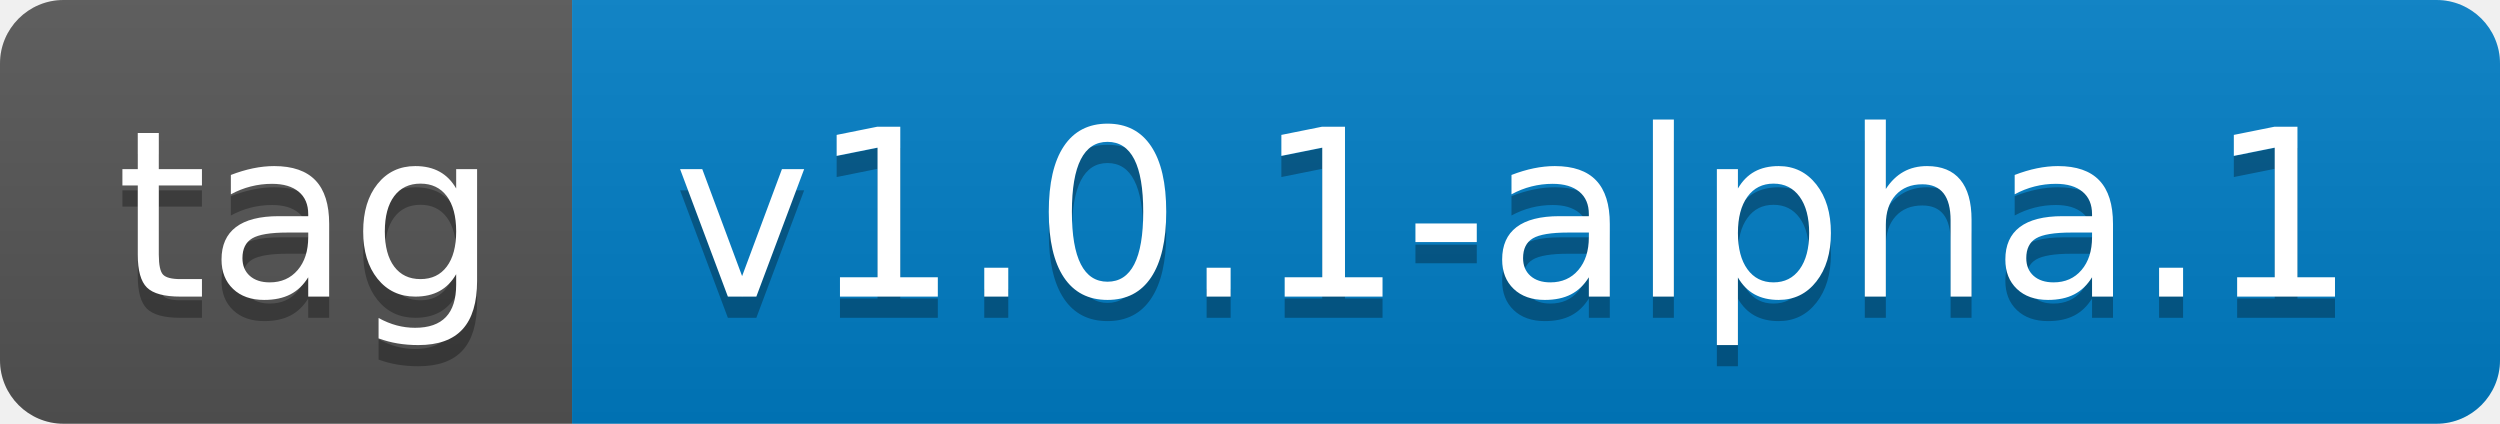
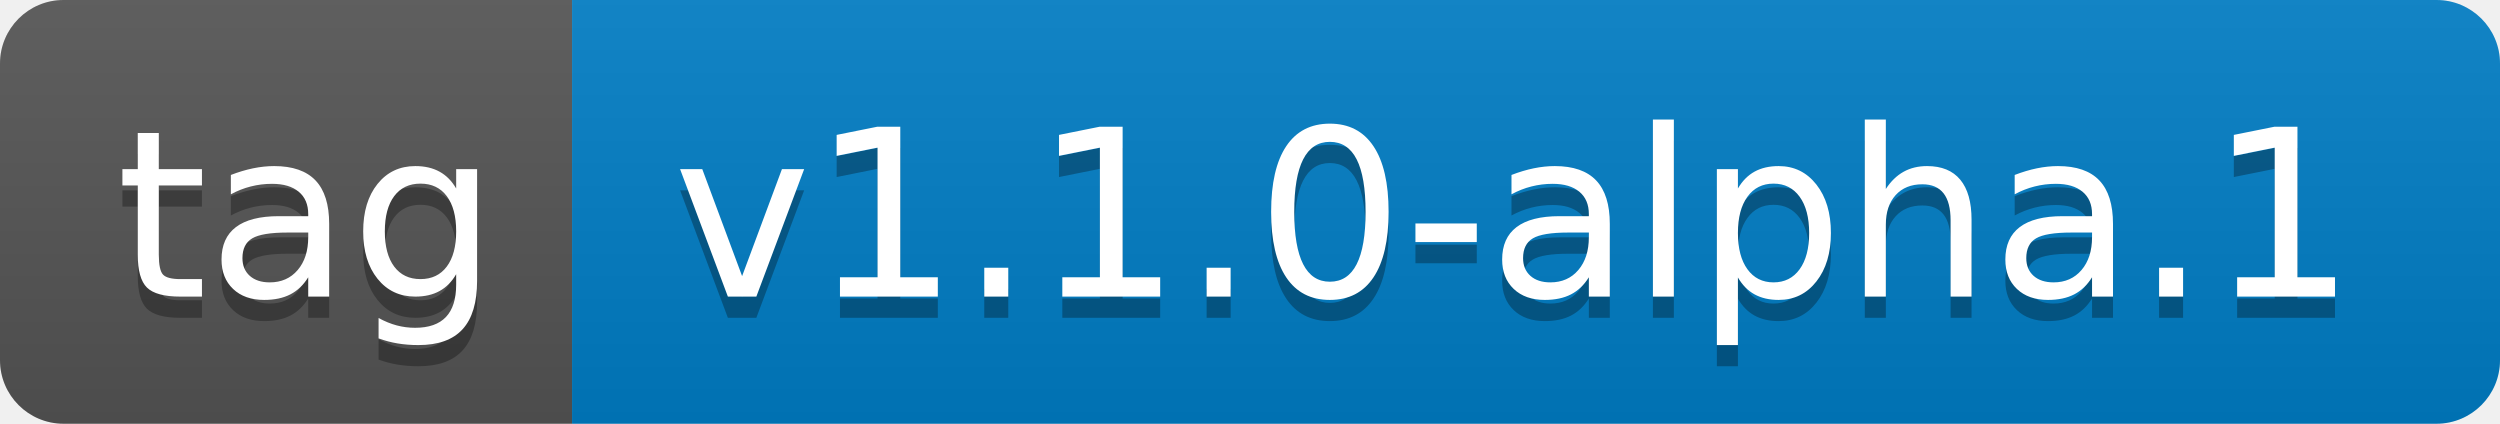
- <svg xmlns="http://www.w3.org/2000/svg" width="118" height="20" role="img" aria-label="tag: v1.0.1-alpha.1">
+ <svg xmlns="http://www.w3.org/2000/svg" width="118" height="20" role="img" aria-label="tag: v1.1.0-alpha.1">
  <linearGradient id="s" x2="0" y2="100%">
    <stop offset="0" stop-color="#bbb" stop-opacity=".1" />
    <stop offset="1" stop-opacity=".1" />
  </linearGradient>
  <clipPath id="r">
    <rect width="118" height="20" rx="3" fill="#fff" />
  </clipPath>
  <g clip-path="url(#r)">
    <rect width="27" height="20" fill="#555" />
    <rect x="27" width="91" height="20" fill="#007ec6" />
    <rect width="118" height="20" fill="url(#s)" />
  </g>
  <g fill="#fff" text-anchor="middle" font-family="Verdana,Geneva,DejaVu Sans,sans-serif" text-rendering="geometricPrecision" font-size="110">
    <text aria-hidden="true" x="145" y="150" fill="#010101" fill-opacity=".3" transform="scale(.1)" textLength="170">tag</text>
    <text x="145" y="140" transform="scale(.1)" fill="#fff" textLength="170">tag</text>
-     <text aria-hidden="true" x="715" y="150" fill="#010101" fill-opacity=".3" transform="scale(.1)" textLength="810">v1.0.1-alpha.1</text>
-     <text x="715" y="140" transform="scale(.1)" fill="#fff" textLength="810">v1.0.1-alpha.1</text>
+     <text aria-hidden="true" x="715" y="150" fill="#010101" fill-opacity=".3" transform="scale(.1)" textLength="810">v1.1.0-alpha.1</text>
+     <text x="715" y="140" transform="scale(.1)" fill="#fff" textLength="810">v1.1.0-alpha.1</text>
  </g>
</svg>
